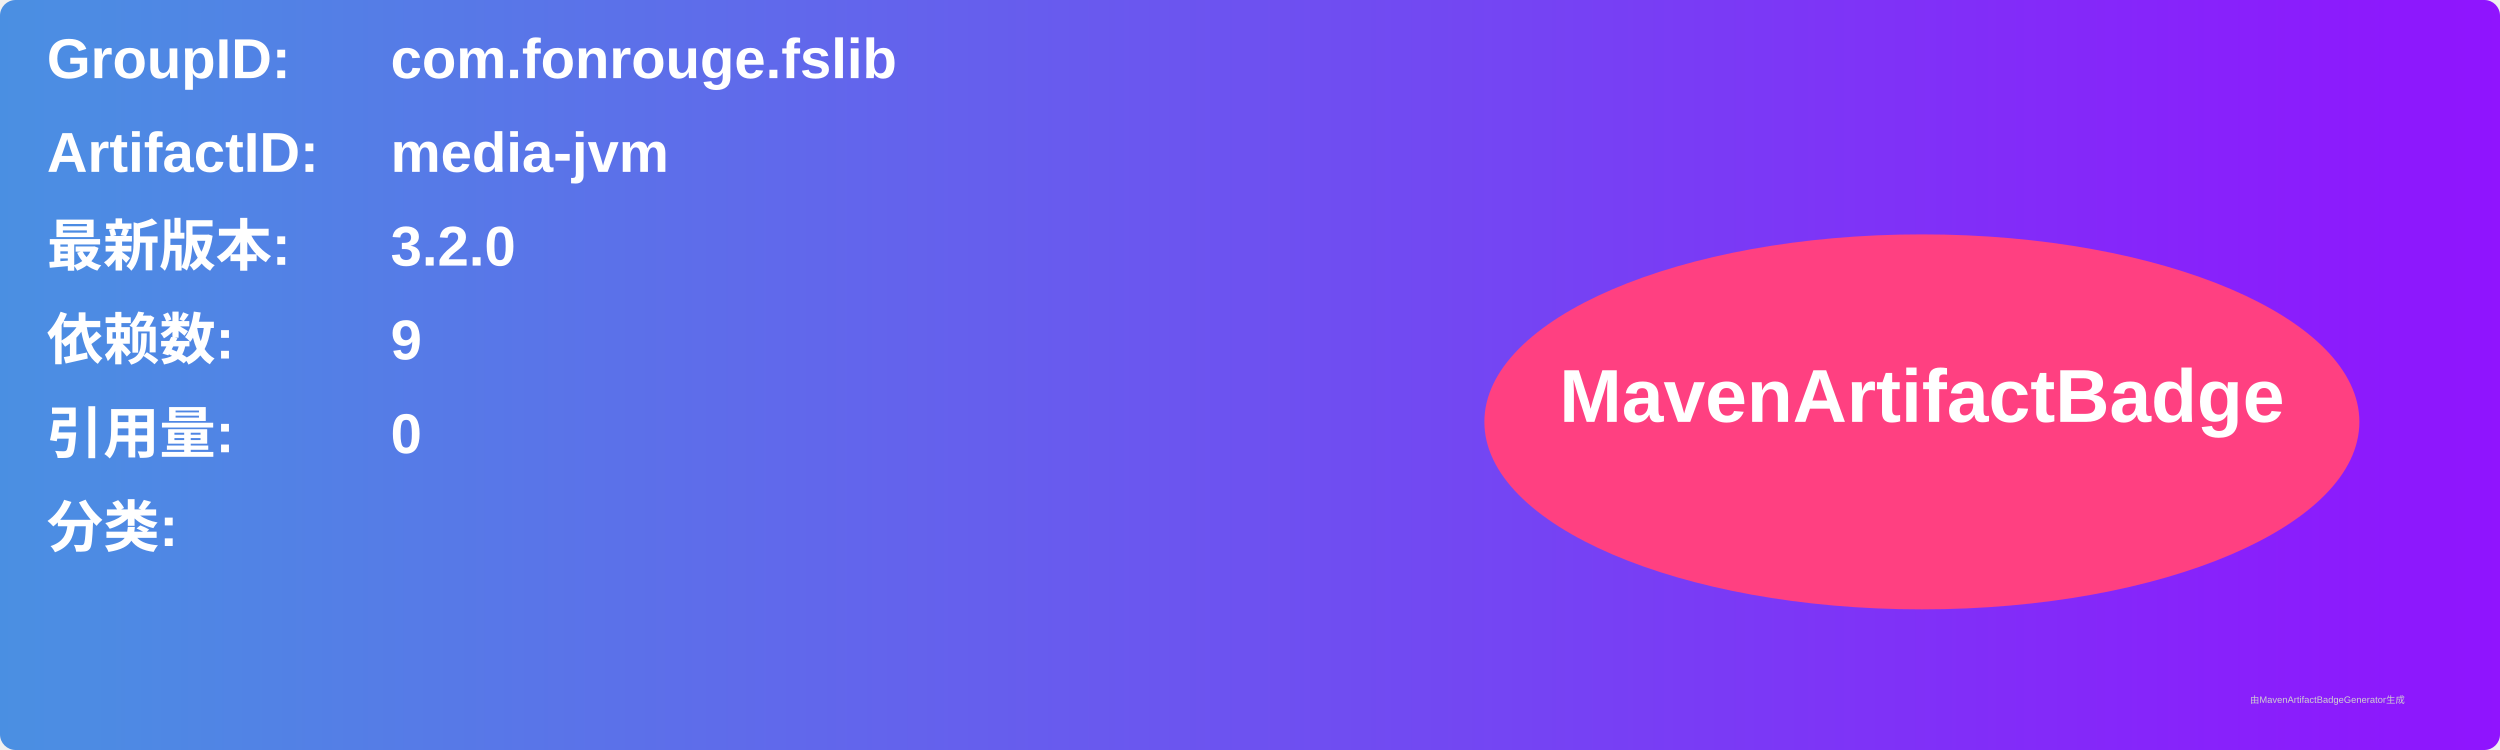
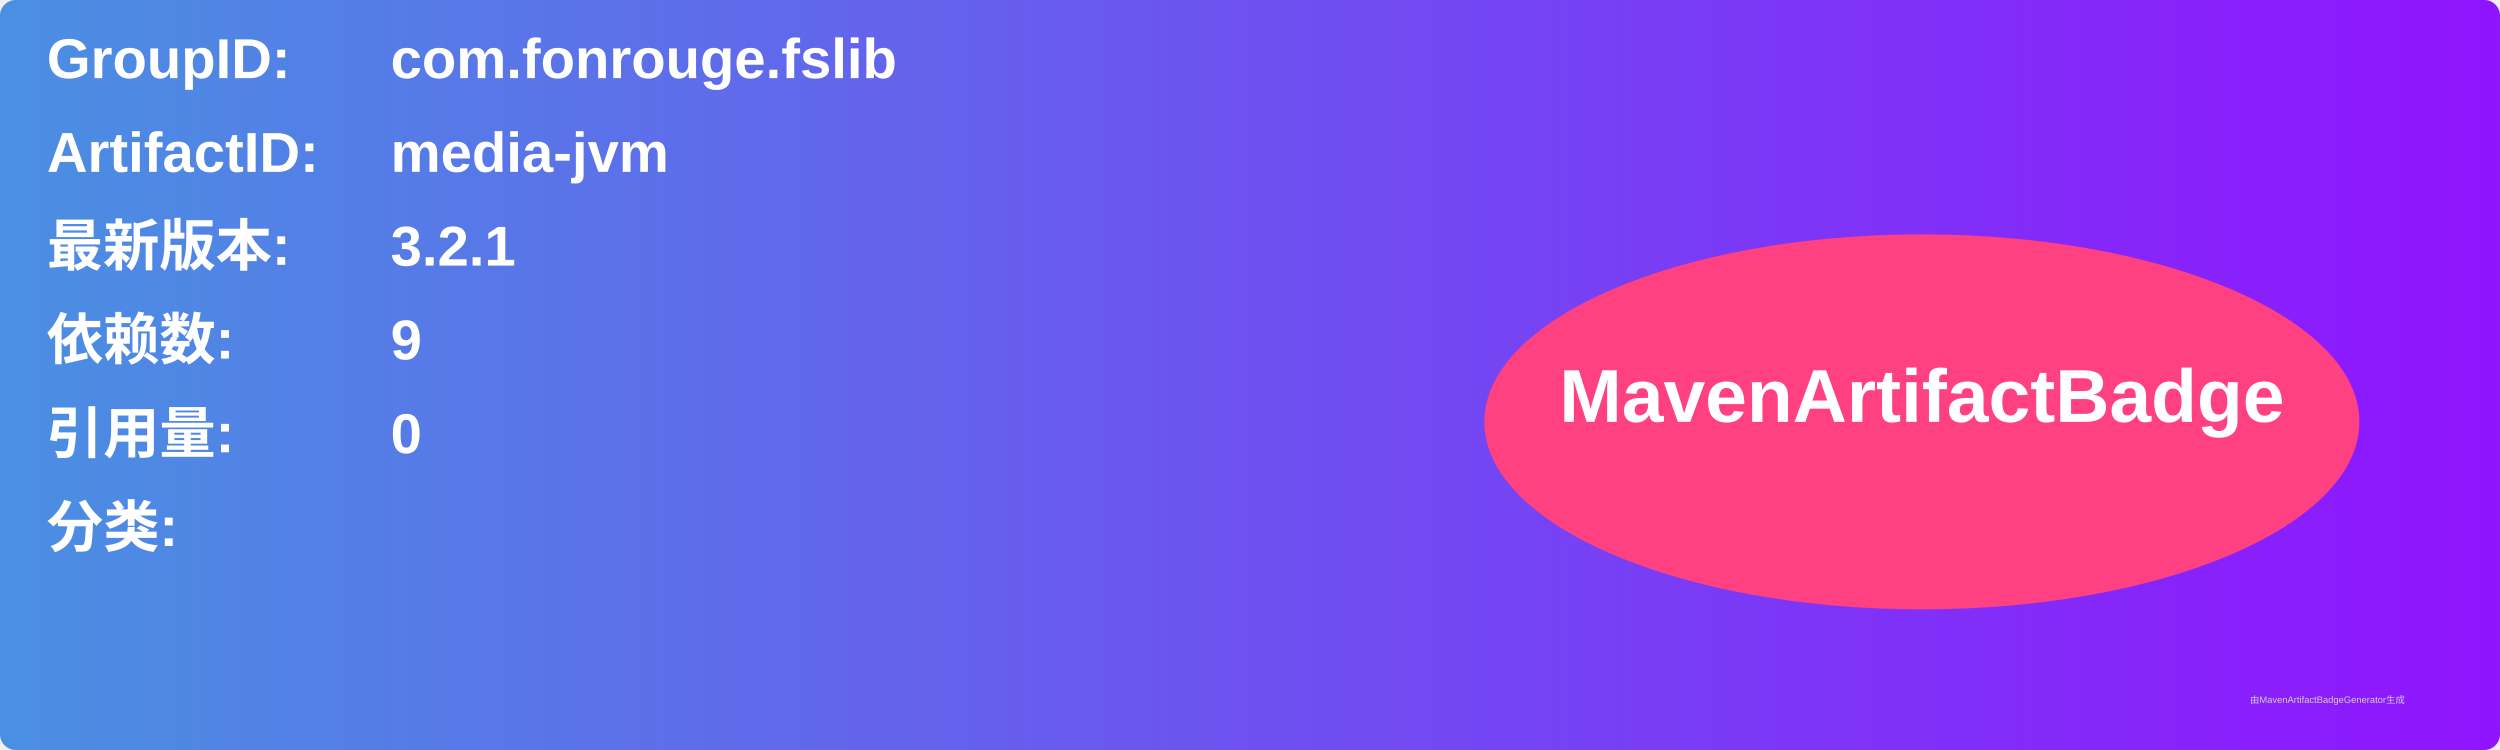
<svg xmlns="http://www.w3.org/2000/svg" width="800" height="240" viewBox="0 0 800 240">
  <linearGradient id="grad" x1="0%" y1="0%" x2="100%" y2="0%">
    <stop offset="0%" stop-color="#4a90e2" />
    <stop offset="100%" stop-color="#9013fe" />
  </linearGradient>
  <rect width="100%" height="100%" rx="5" ry="5" fill="url(#grad)" />
  <g transform="translate(15, 15)">
    <text x="0" y="10" font-family="Arial" font-size="18" fill="white" font-weight="bold" width="260">GroupID:</text>
    <text x="110" y="10" font-family="Arial" font-size="18" fill="white" font-weight="bold" width="460">com.fonrouge.fslib</text>
    <text x="0" y="40" font-family="Arial" font-size="18" fill="white" font-weight="bold" width="260">ArtifactID:</text>
    <text x="110" y="40" font-family="Arial" font-size="18" fill="white" font-weight="bold" width="460">media-jvm</text>
    <text x="0" y="70" font-family="Arial" font-size="18" fill="white" font-weight="bold">最新版本:</text>
    <text x="110" y="70" font-family="Arial" font-size="18" fill="white" font-weight="bold">
-       <tspan font-weight="bold">3.2.0</tspan>
+       <tspan font-weight="bold">3.2.1</tspan>
    </text>
    <text x="0" y="100" font-family="Arial" font-size="18" fill="white" font-weight="bold">依赖数: </text>
    <text x="110" y="100" font-family="Arial" font-size="18" fill="white">
      <tspan font-weight="bold">9</tspan>
    </text>
    <text x="0" y="130" font-family="Arial" font-size="18" fill="white" font-weight="bold">引用量: </text>
    <text x="110" y="130" font-family="Arial" font-size="18" fill="white">
      <tspan font-weight="bold">0</tspan>
    </text>
    <text x="0" y="160" font-family="Arial" font-size="18" fill="white" font-weight="bold">分类:</text>
    <text x="10" y="190" font-family="Arial" font-size="10" fill="white">
      <tspan font-weight="bold" />
    </text>
    <ellipse cx="600" cy="120" rx="140" ry="60" fill="#ff4081" />
    <text x="600" y="120" text-anchor="middle" font-family="Arial" font-size="24" fill="white" font-weight="bold">MavenArtifactBadge</text>
  </g>
  <text x="720" y="225" font-family="Arial" font-size="3" fill="#d0d0d0">由MavenArtifactBadgeGenerator生成</text>
</svg>
